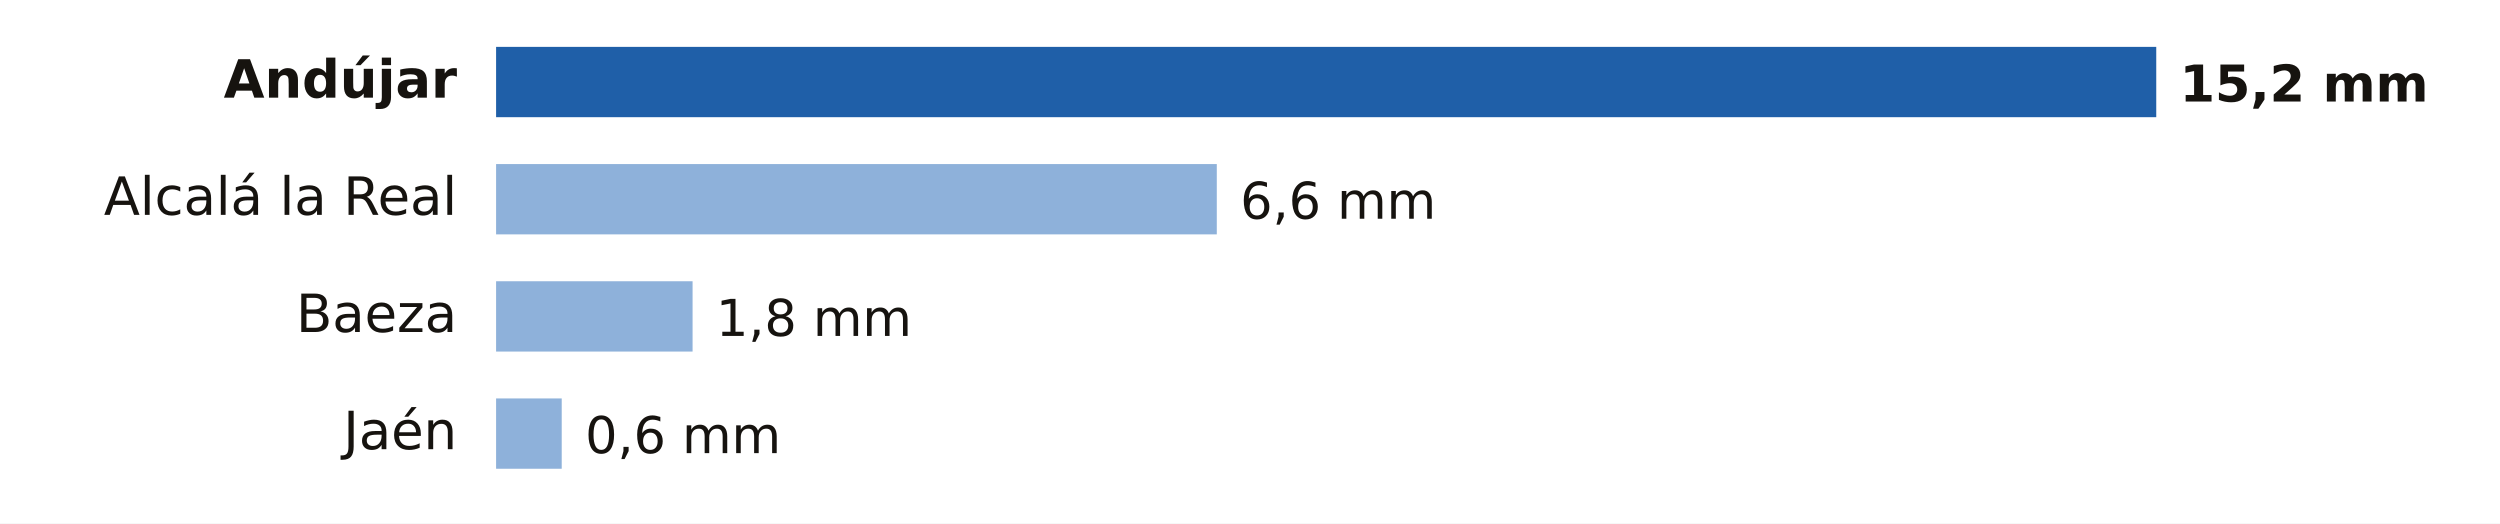
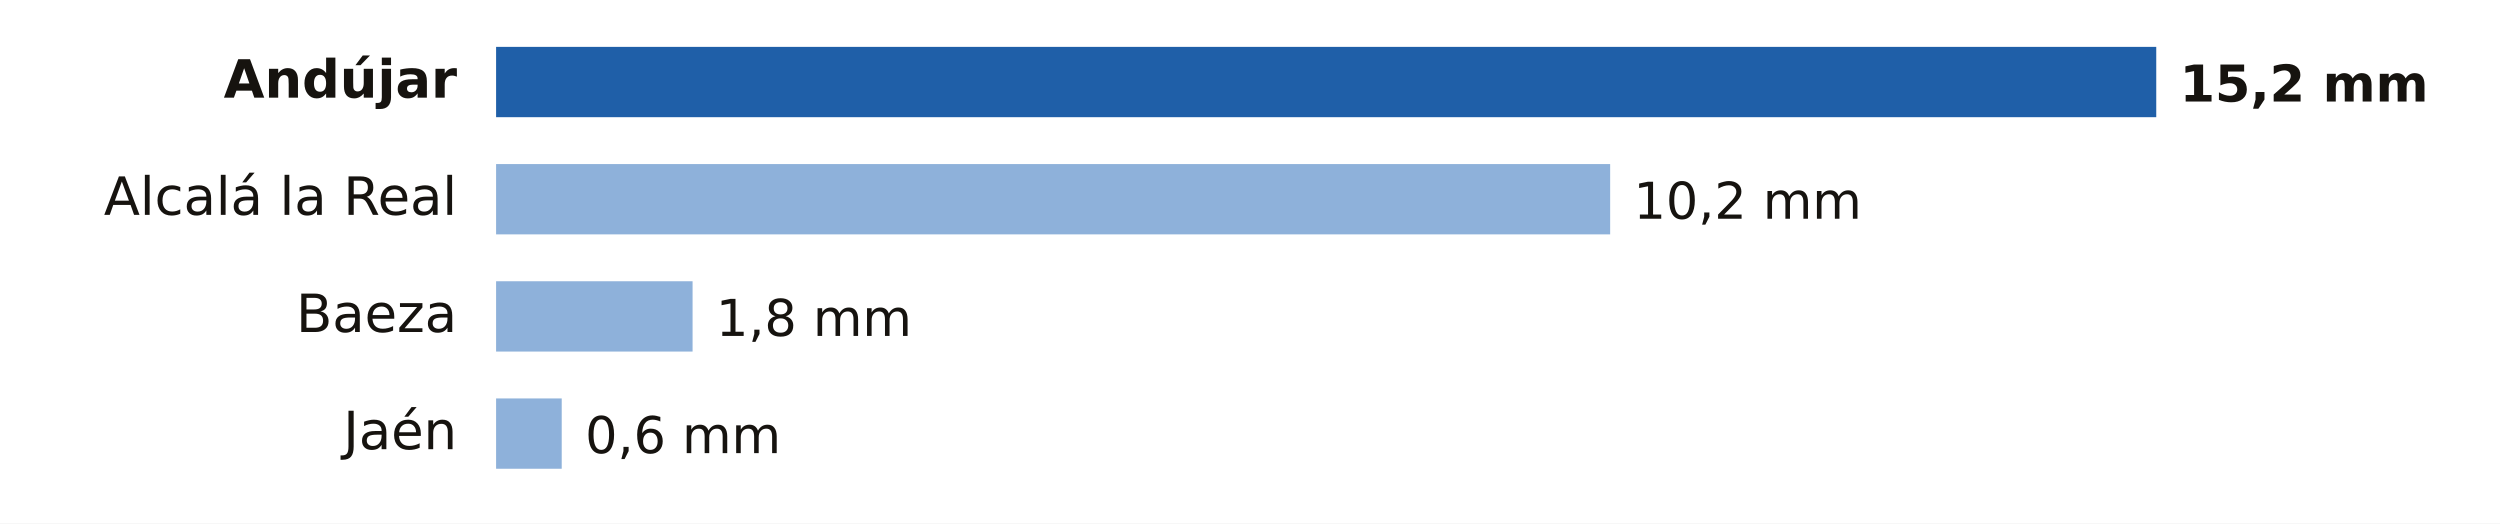
- <svg xmlns="http://www.w3.org/2000/svg" viewBox="0 0 640 134" width="640" height="134" role="img" aria-label="Lluvia entre la medianoche y las 19:00 del lunes 19 de octubre en Jaén">
+ <svg xmlns="http://www.w3.org/2000/svg" viewBox="0 0 640 134" width="640" height="134" role="img" aria-label="Lluvia entre la medianoche y las 20:00 del lunes 19 de octubre en Jaén">
  <rect width="640" height="134" fill="#FFFFFF" />
  <text x="117.0" y="25.0" font-size="13.5" fill="#16130F" text-anchor="end" font-weight="600" font-family="Public Sans, DejaVu Sans, Arial, sans-serif">Andújar</text>
  <rect x="127" y="12" width="425.0" height="18" fill="#1F5FA8" />
  <text x="558.0" y="26.0" font-size="13" fill="#16130F" text-anchor="start" font-weight="700" font-family="Public Sans, DejaVu Sans, Arial, sans-serif">15,2 mm</text>
  <text x="117.0" y="55.0" font-size="13.5" fill="#16130F" text-anchor="end" font-weight="400" font-family="Public Sans, DejaVu Sans, Arial, sans-serif">Alcalá la Real</text>
-   <rect x="127" y="42" width="184.5" height="18" fill="#8EB1DA" />
-   <text x="317.5" y="56.0" font-size="13" fill="#16130F" text-anchor="start" font-weight="500" font-family="Public Sans, DejaVu Sans, Arial, sans-serif">6,6 mm</text>
+   <rect x="127" y="42" width="285.2" height="18" fill="#8EB1DA" />
+   <text x="418.2" y="56.0" font-size="13" fill="#16130F" text-anchor="start" font-weight="500" font-family="Public Sans, DejaVu Sans, Arial, sans-serif">10,2 mm</text>
  <text x="117.0" y="85.0" font-size="13.5" fill="#16130F" text-anchor="end" font-weight="400" font-family="Public Sans, DejaVu Sans, Arial, sans-serif">Baeza</text>
  <rect x="127" y="72" width="50.3" height="18" fill="#8EB1DA" />
  <text x="183.3" y="86.0" font-size="13" fill="#16130F" text-anchor="start" font-weight="500" font-family="Public Sans, DejaVu Sans, Arial, sans-serif">1,8 mm</text>
  <text x="117.0" y="115.0" font-size="13.5" fill="#16130F" text-anchor="end" font-weight="400" font-family="Public Sans, DejaVu Sans, Arial, sans-serif">Jaén</text>
  <rect x="127" y="102" width="16.8" height="18" fill="#8EB1DA" />
  <text x="149.8" y="116.0" font-size="13" fill="#16130F" text-anchor="start" font-weight="500" font-family="Public Sans, DejaVu Sans, Arial, sans-serif">0,6 mm</text>
</svg>
